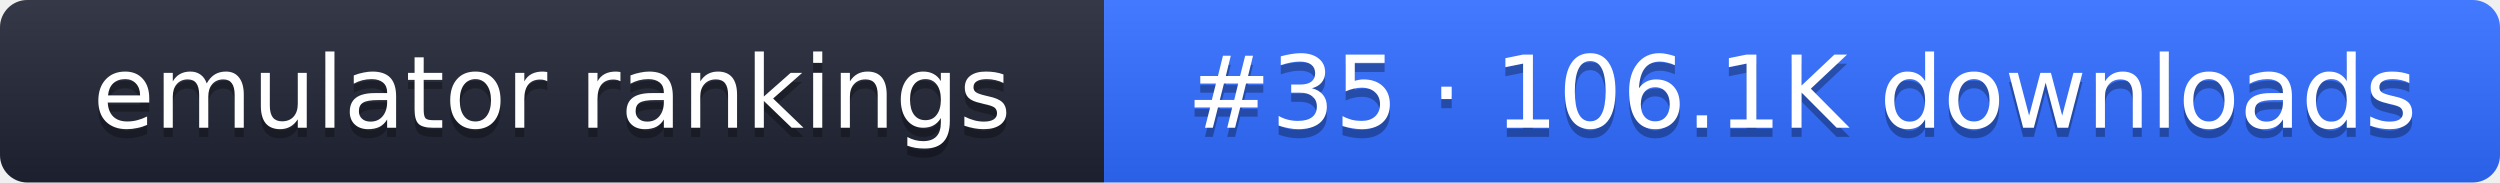
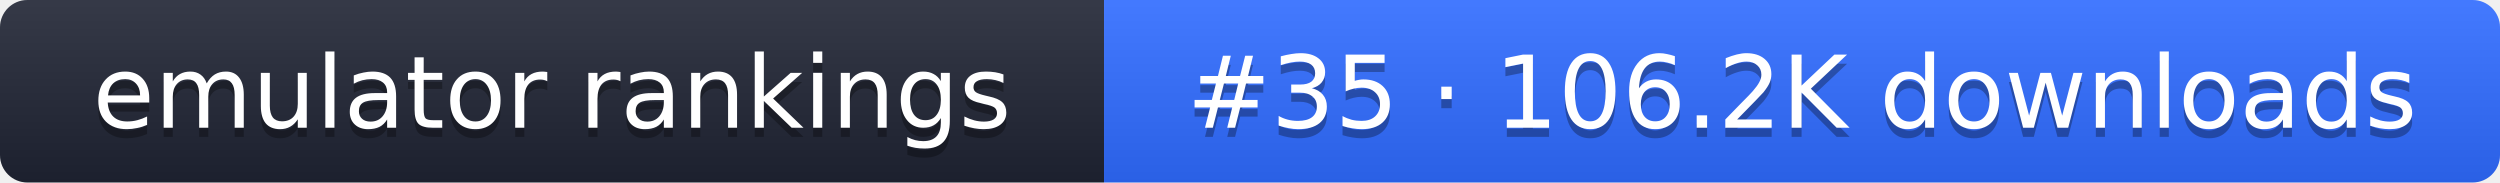
- <svg xmlns="http://www.w3.org/2000/svg" width="274" height="20" role="img" aria-label="emulator rankings: #35 · 106.1K downloads">
+ <svg xmlns="http://www.w3.org/2000/svg" width="274" height="20" role="img" aria-label="emulator rankings: #35 · 106.2K downloads">
  <linearGradient id="g" x2="0" y2="100%">
    <stop offset="0" stop-color="#fff" stop-opacity=".1" />
    <stop offset="1" stop-opacity=".1" />
  </linearGradient>
  <clipPath id="r">
    <rect width="274" height="20" rx="3" fill="#fff" />
  </clipPath>
  <g clip-path="url(#r)">
    <rect width="121" height="20" fill="#1f2433" />
    <rect x="121" width="153" height="20" fill="#2f6bff" />
    <rect width="274" height="20" fill="url(#g)" />
  </g>
  <g fill="#fff" text-anchor="middle" font-family="Verdana,DejaVu Sans,sans-serif" font-size="11">
    <text x="60.5" y="15" fill="#010101" fill-opacity=".3">emulator rankings</text>
    <text x="60.5" y="14">emulator rankings</text>
-     <text x="197.5" y="15" fill="#010101" fill-opacity=".3">#35 · 106.1K downloads</text>
-     <text x="197.5" y="14">#35 · 106.1K downloads</text>
+     <text x="197.5" y="15" fill="#010101" fill-opacity=".3">#35 · 106.2K downloads</text>
+     <text x="197.5" y="14">#35 · 106.2K downloads</text>
  </g>
</svg>
